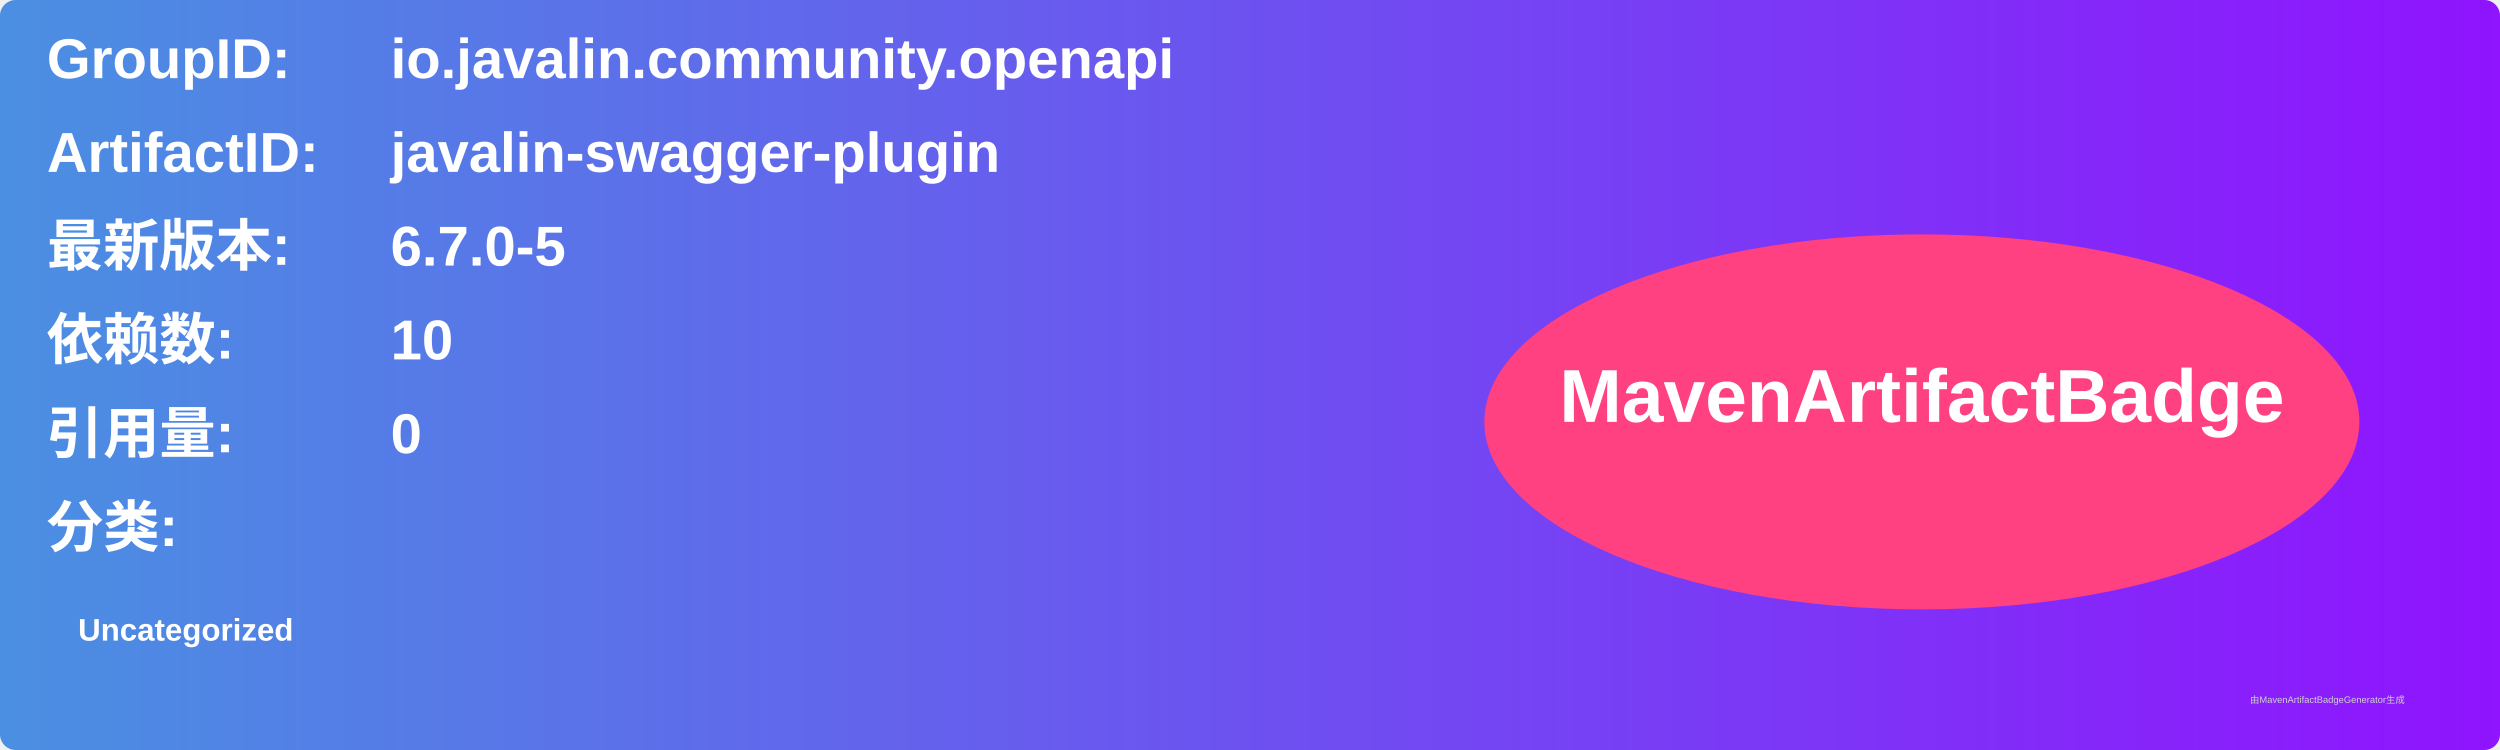
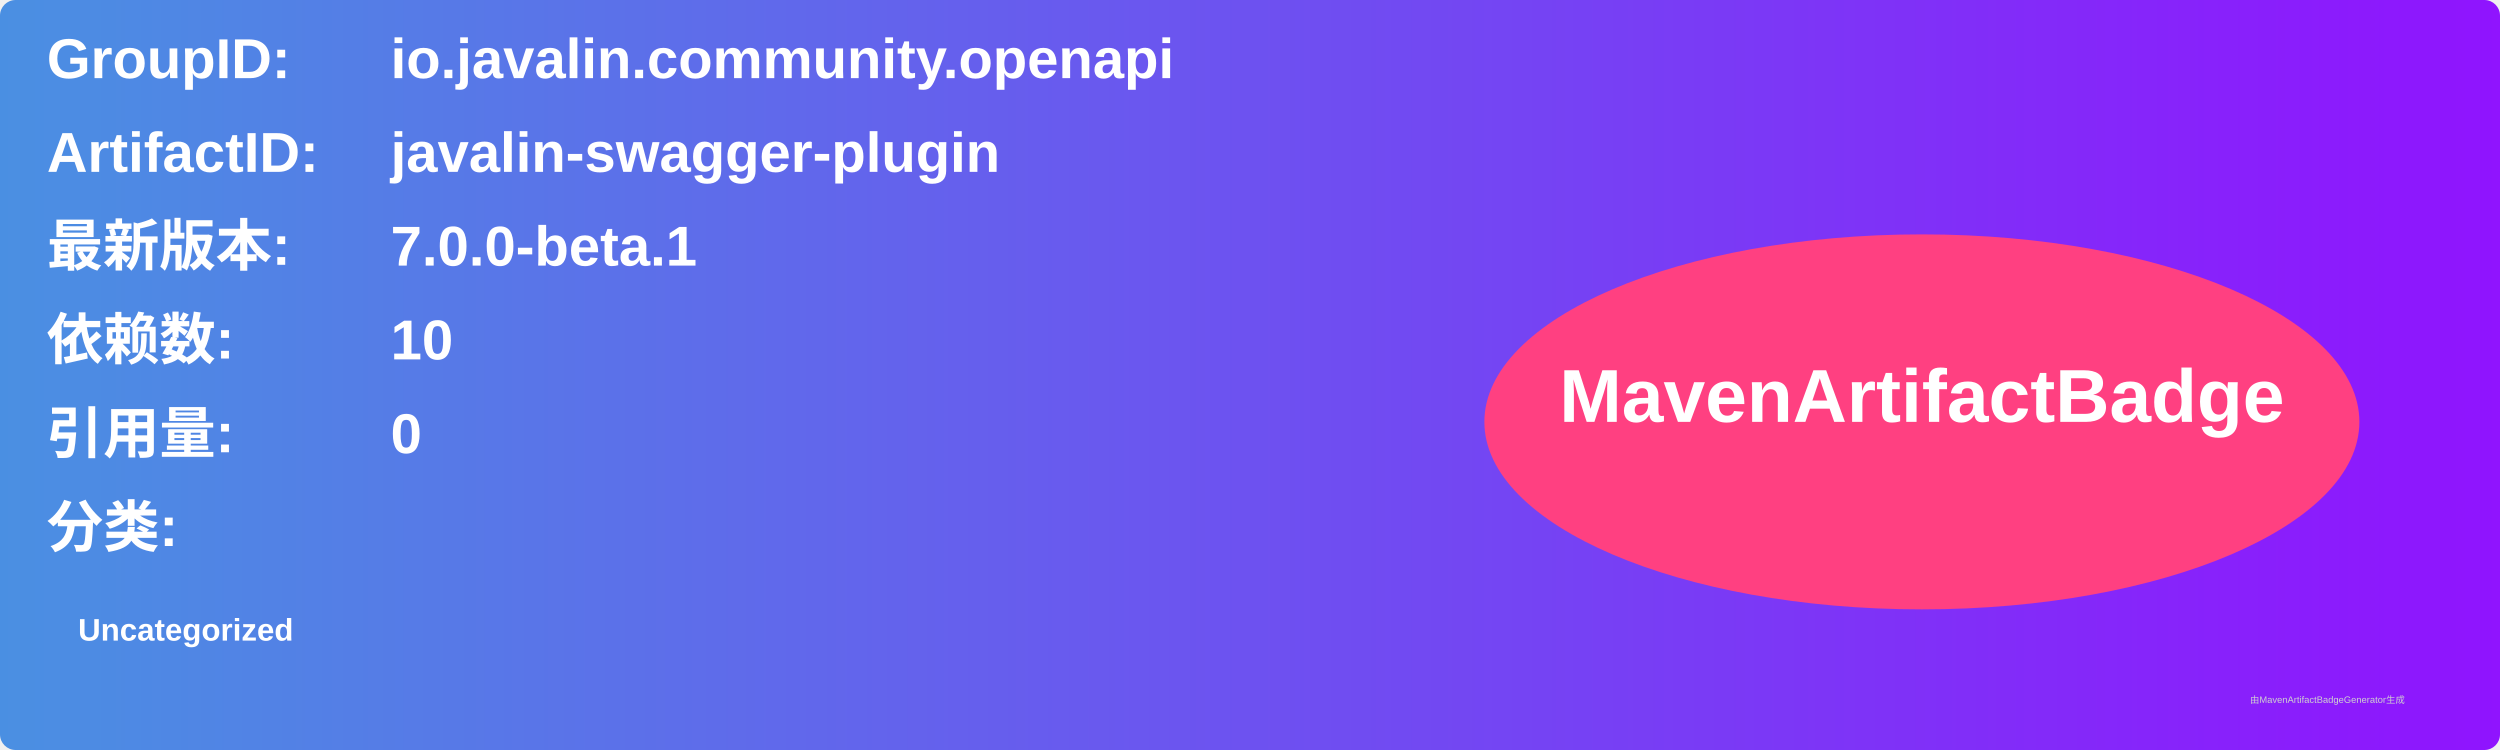
<svg xmlns="http://www.w3.org/2000/svg" width="800" height="240" viewBox="0 0 800 240">
  <linearGradient id="grad" x1="0%" y1="0%" x2="100%" y2="0%">
    <stop offset="0%" stop-color="#4a90e2" />
    <stop offset="100%" stop-color="#9013fe" />
  </linearGradient>
  <rect width="100%" height="100%" rx="5" ry="5" fill="url(#grad)" />
  <g transform="translate(15, 15)">
    <text x="0" y="10" font-family="Arial" font-size="18" fill="white" font-weight="bold" width="260">GroupID:</text>
    <text x="110" y="10" font-family="Arial" font-size="18" fill="white" font-weight="bold" width="460">io.javalin.community.openapi</text>
    <text x="0" y="40" font-family="Arial" font-size="18" fill="white" font-weight="bold" width="260">ArtifactID:</text>
    <text x="110" y="40" font-family="Arial" font-size="18" fill="white" font-weight="bold" width="460">javalin-swagger-plugin</text>
    <text x="0" y="70" font-family="Arial" font-size="18" fill="white" font-weight="bold">最新版本:</text>
    <text x="110" y="70" font-family="Arial" font-size="18" fill="white" font-weight="bold">
-       <tspan font-weight="bold">6.7.0-5</tspan>
+       <tspan font-weight="bold">7.0.0-beta.1</tspan>
    </text>
    <text x="0" y="100" font-family="Arial" font-size="18" fill="white" font-weight="bold">依赖数: </text>
    <text x="110" y="100" font-family="Arial" font-size="18" fill="white">
      <tspan font-weight="bold">10</tspan>
    </text>
    <text x="0" y="130" font-family="Arial" font-size="18" fill="white" font-weight="bold">引用量: </text>
    <text x="110" y="130" font-family="Arial" font-size="18" fill="white">
      <tspan font-weight="bold">0</tspan>
    </text>
    <text x="0" y="160" font-family="Arial" font-size="18" fill="white" font-weight="bold">分类:</text>
    <text x="10" y="190" font-family="Arial" font-size="10" fill="white">
      <tspan font-weight="bold">Uncategorized</tspan>
    </text>
    <ellipse cx="600" cy="120" rx="140" ry="60" fill="#ff4081" />
    <text x="600" y="120" text-anchor="middle" font-family="Arial" font-size="24" fill="white" font-weight="bold">MavenArtifactBadge</text>
  </g>
  <text x="720" y="225" font-family="Arial" font-size="3" fill="#d0d0d0">由MavenArtifactBadgeGenerator生成</text>
</svg>
